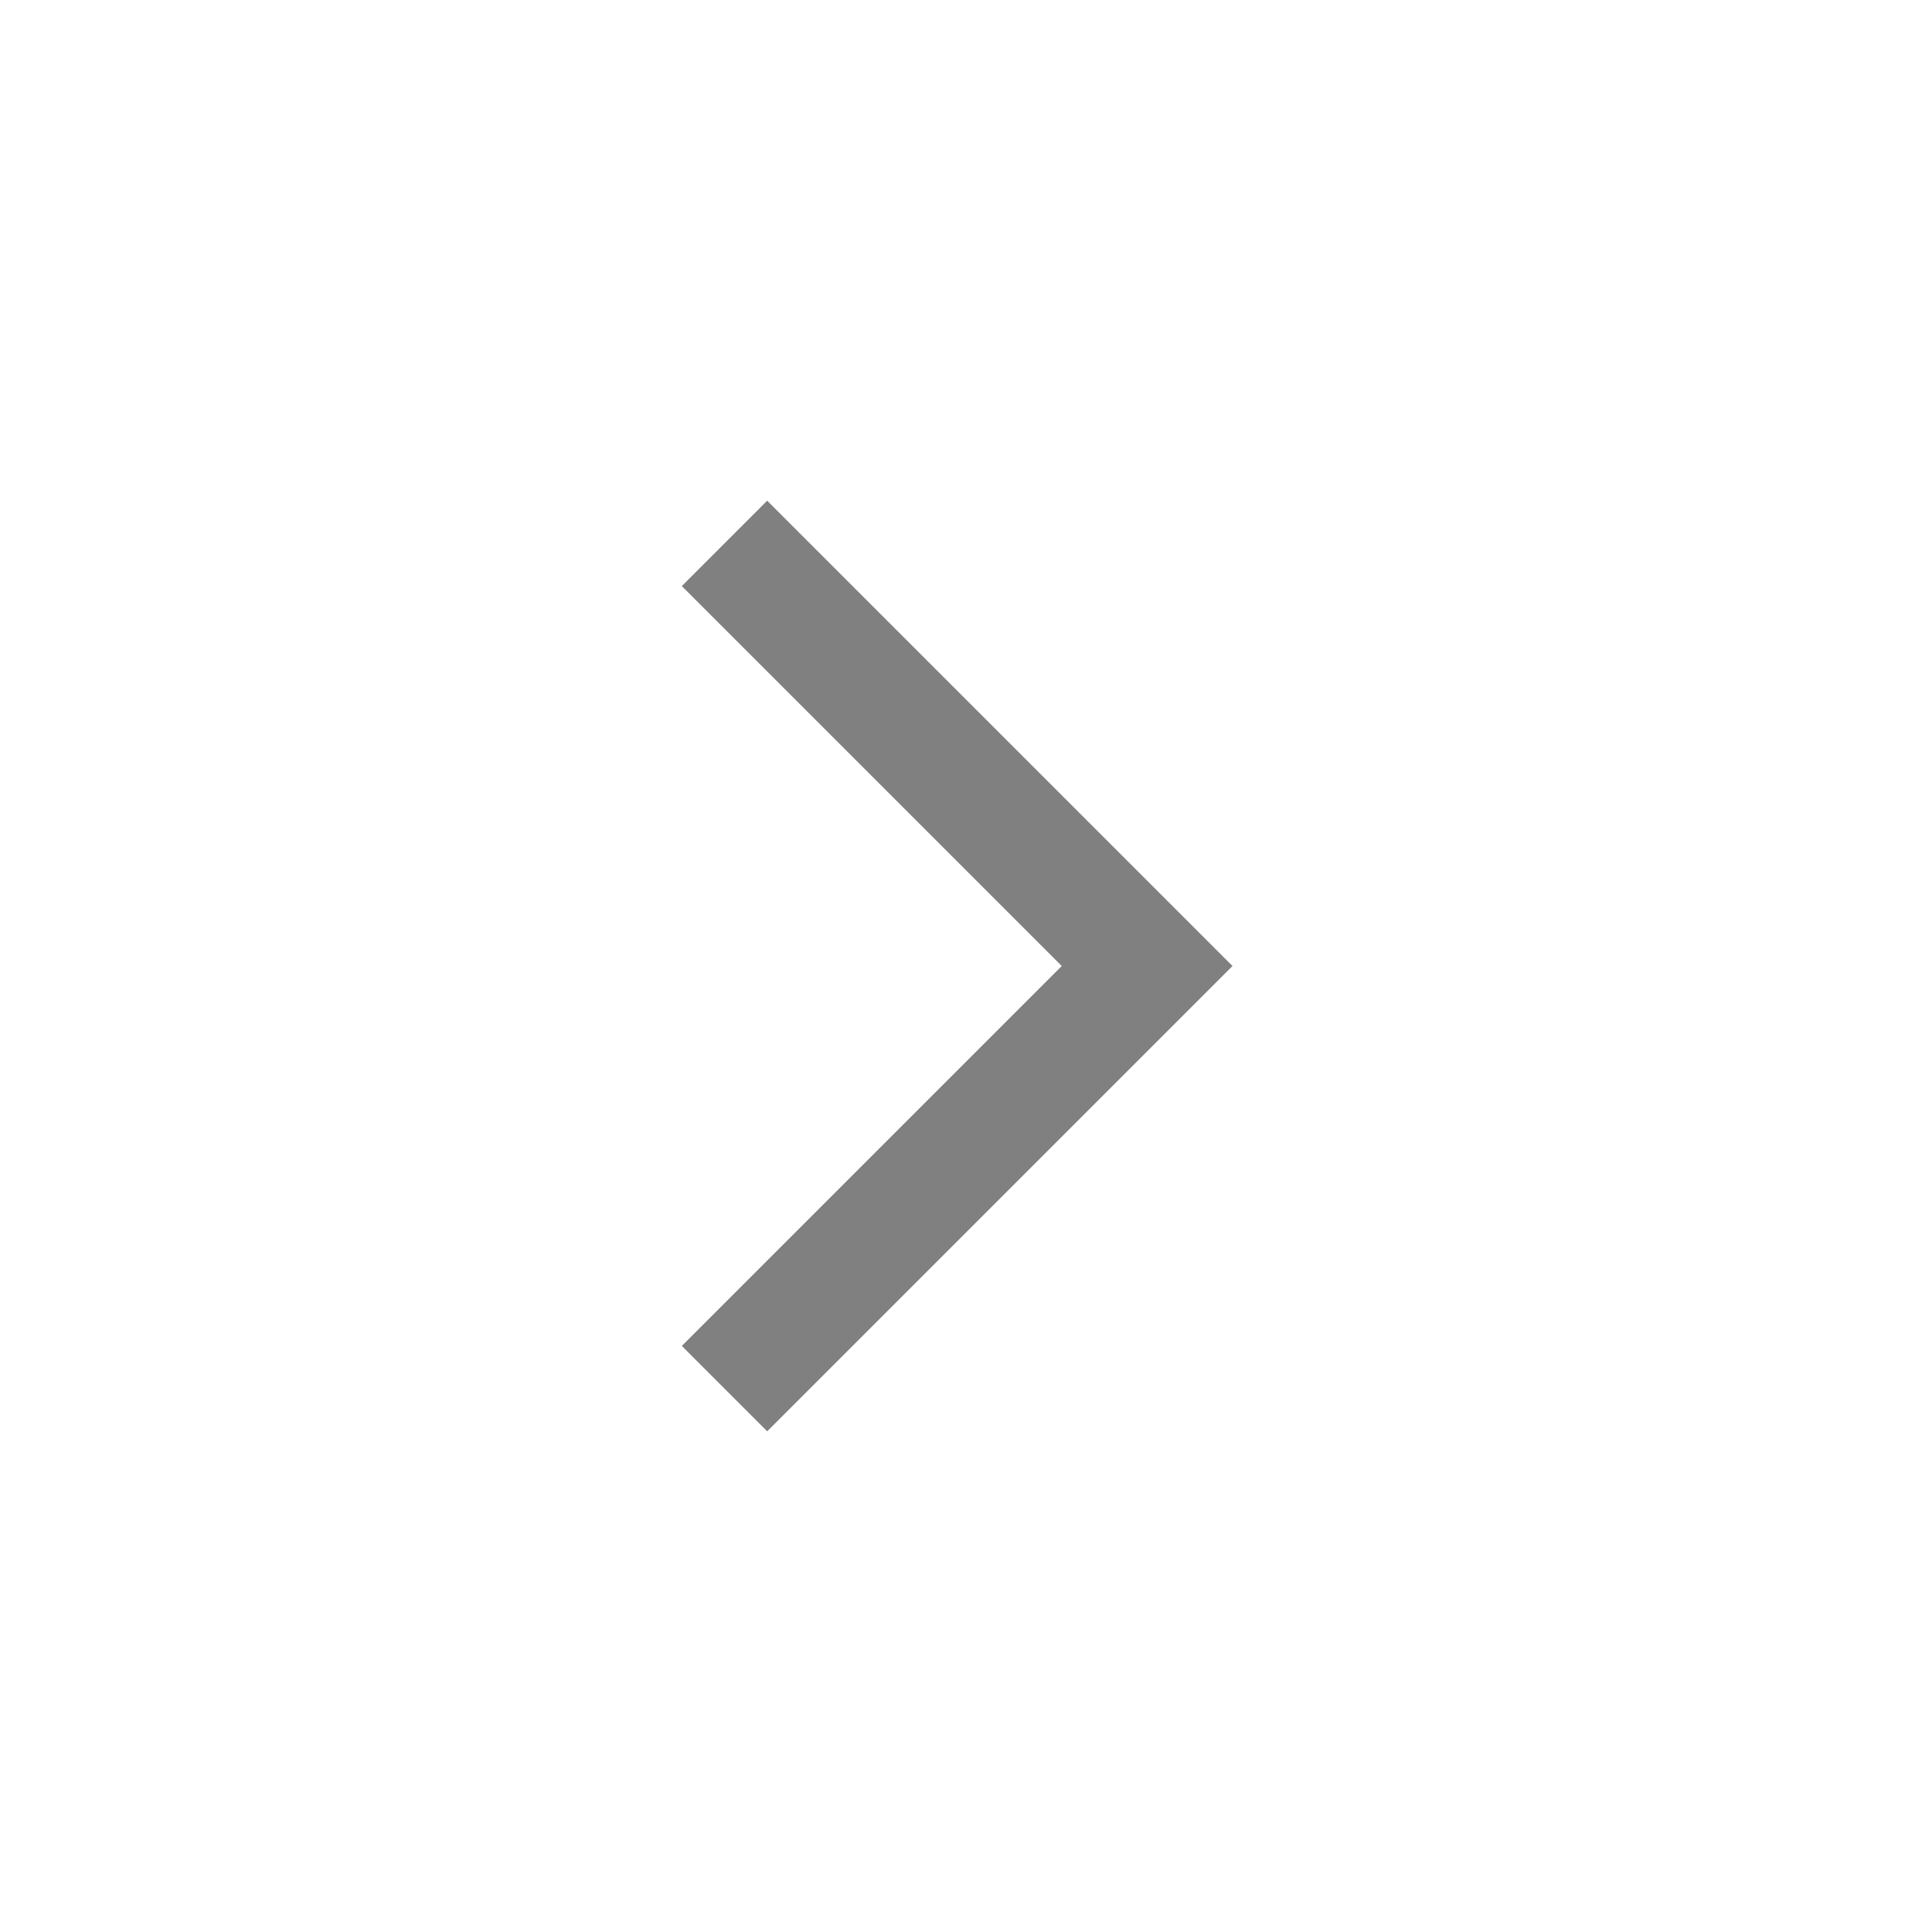
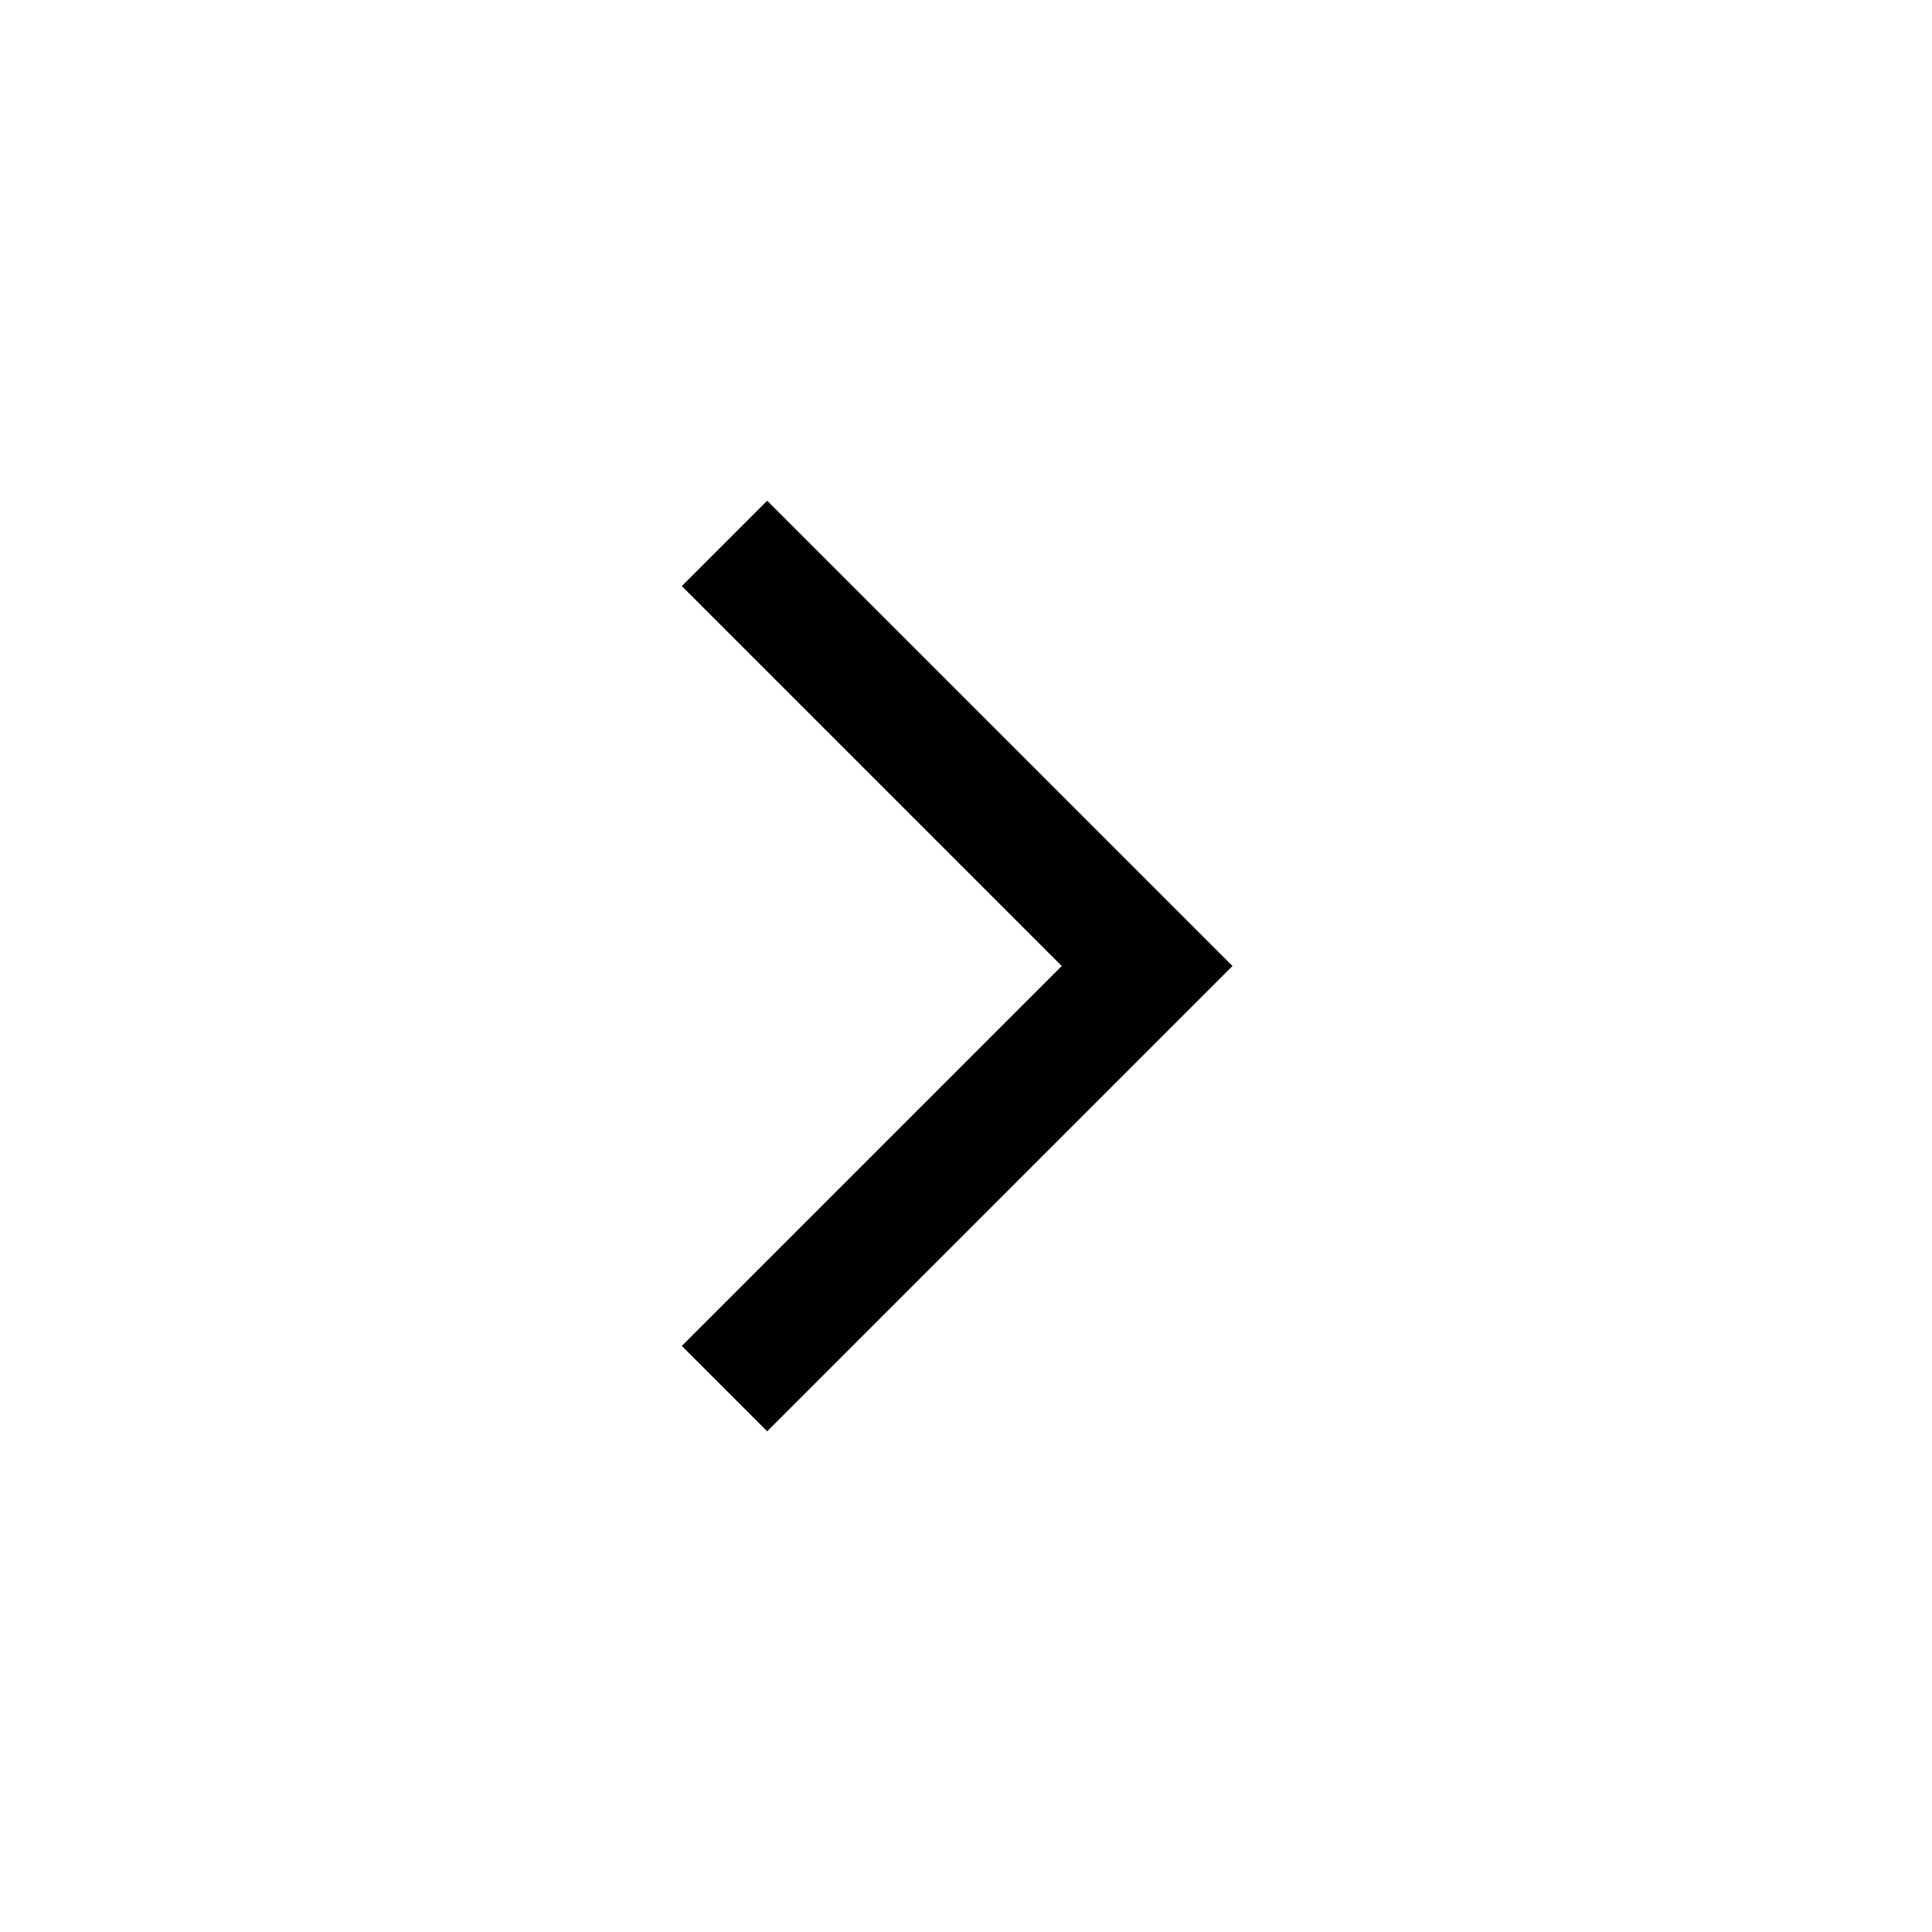
<svg xmlns="http://www.w3.org/2000/svg" width="16" height="16" viewBox="0 0 16 16" fill="none">
-   <path d="M6 11.5L9.5 8L6 4.5" stroke="#808080" strokeLinecap="round" />
+   <path d="M6 11.5L9.5 8L6 4.5" stroke="black" strokeLinecap="round" />
</svg>
